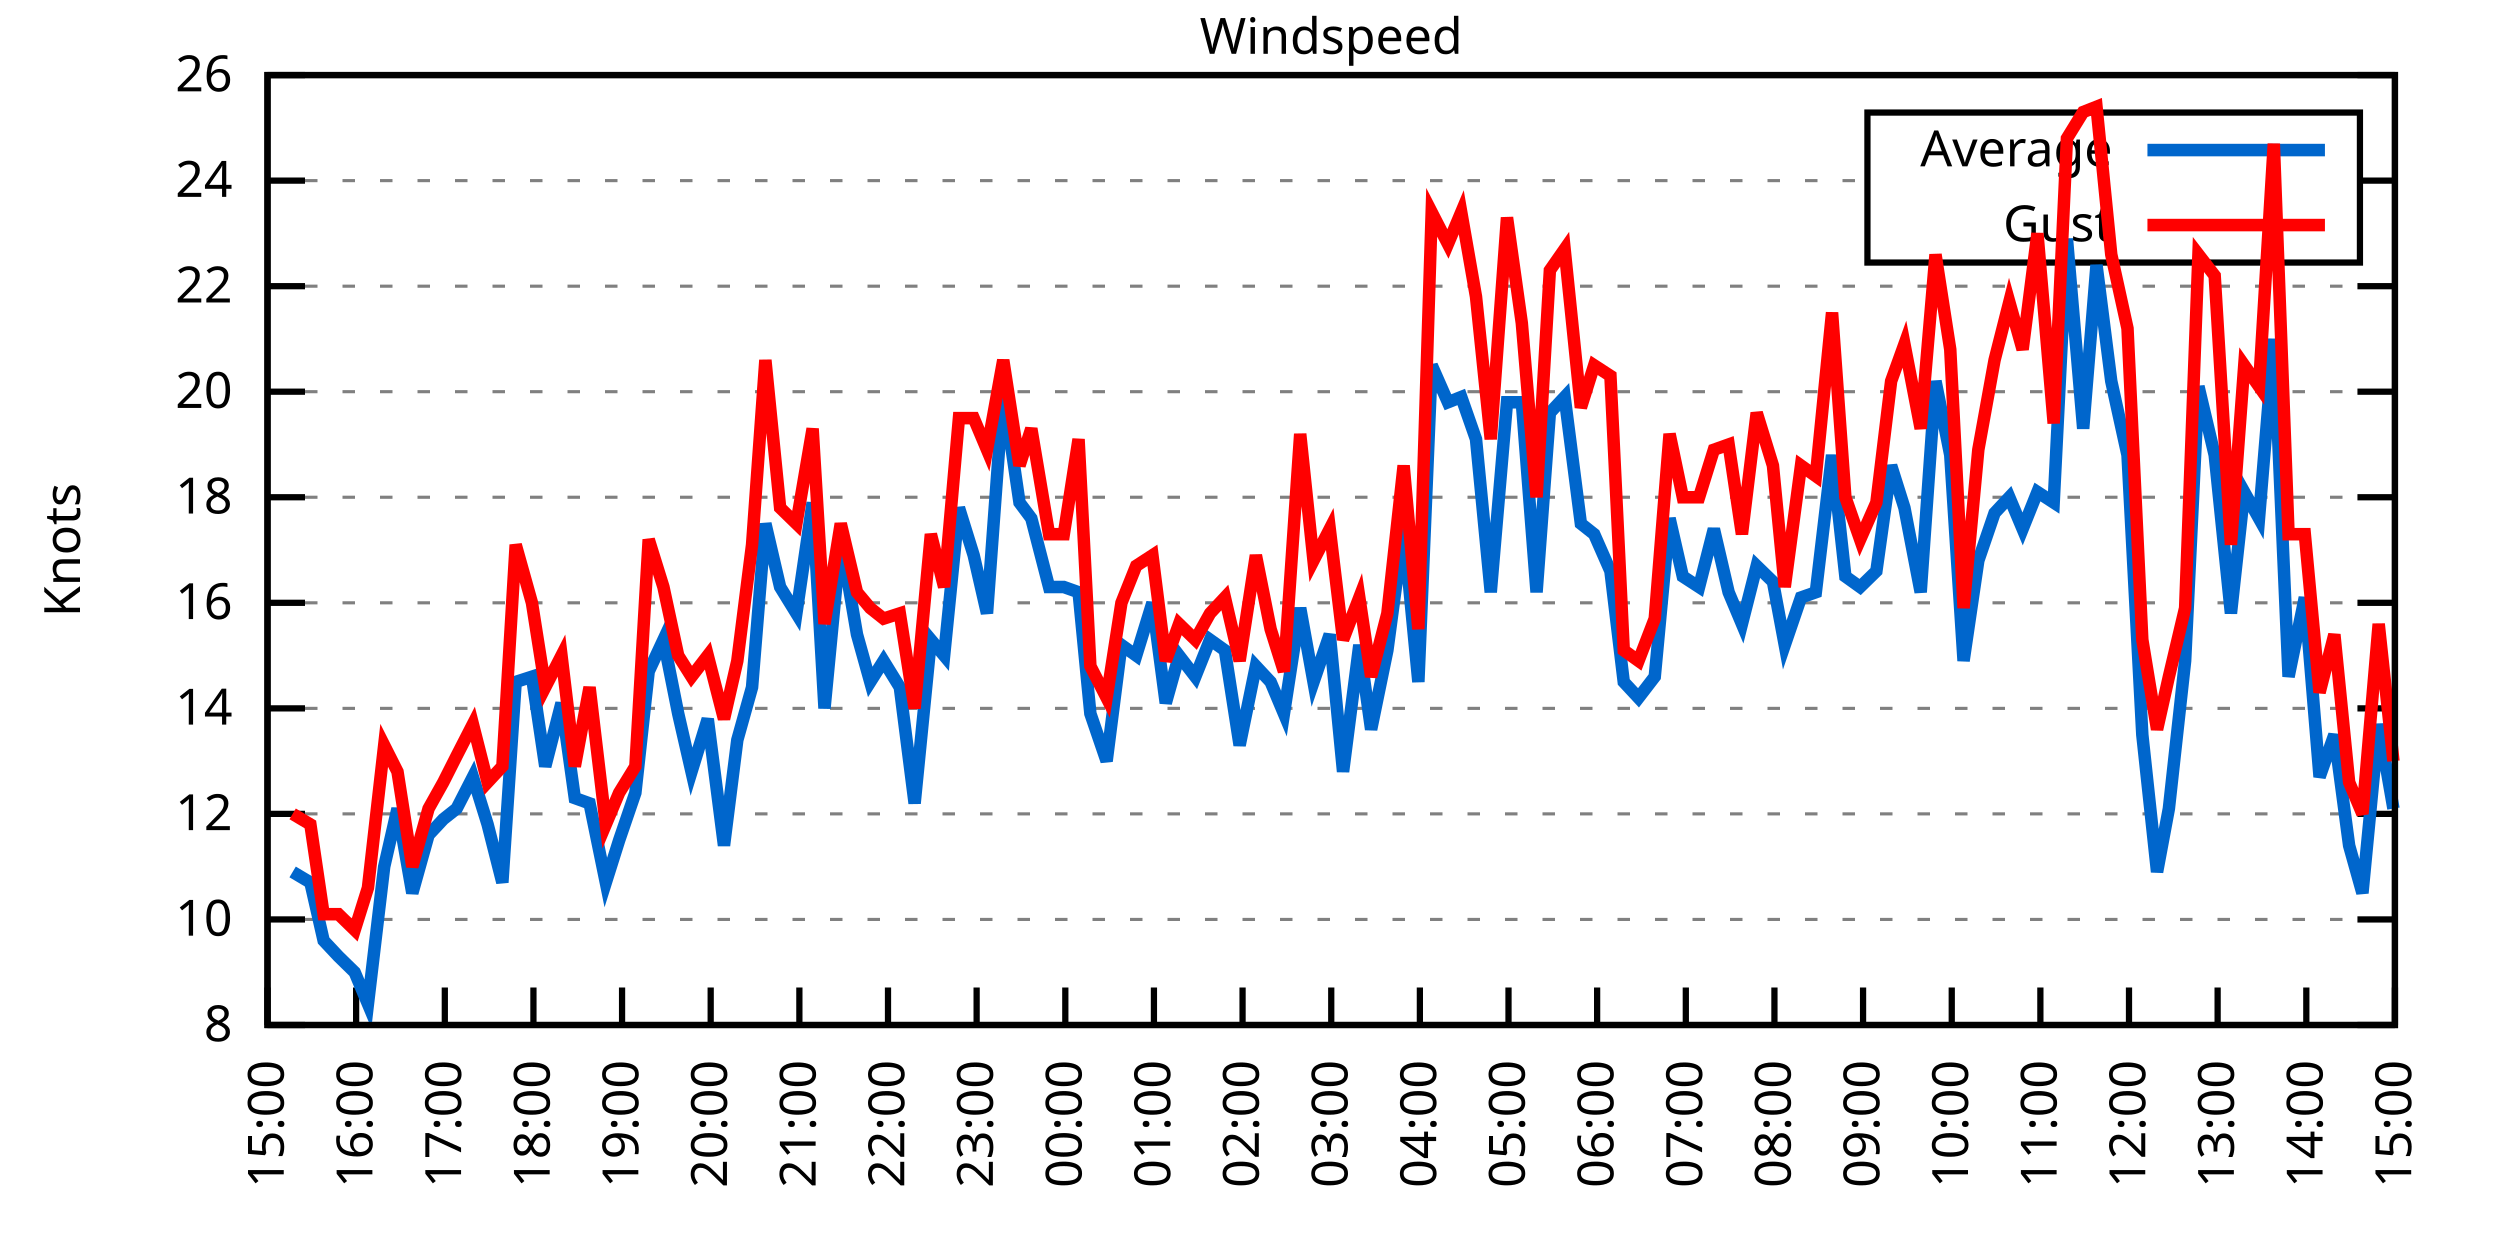
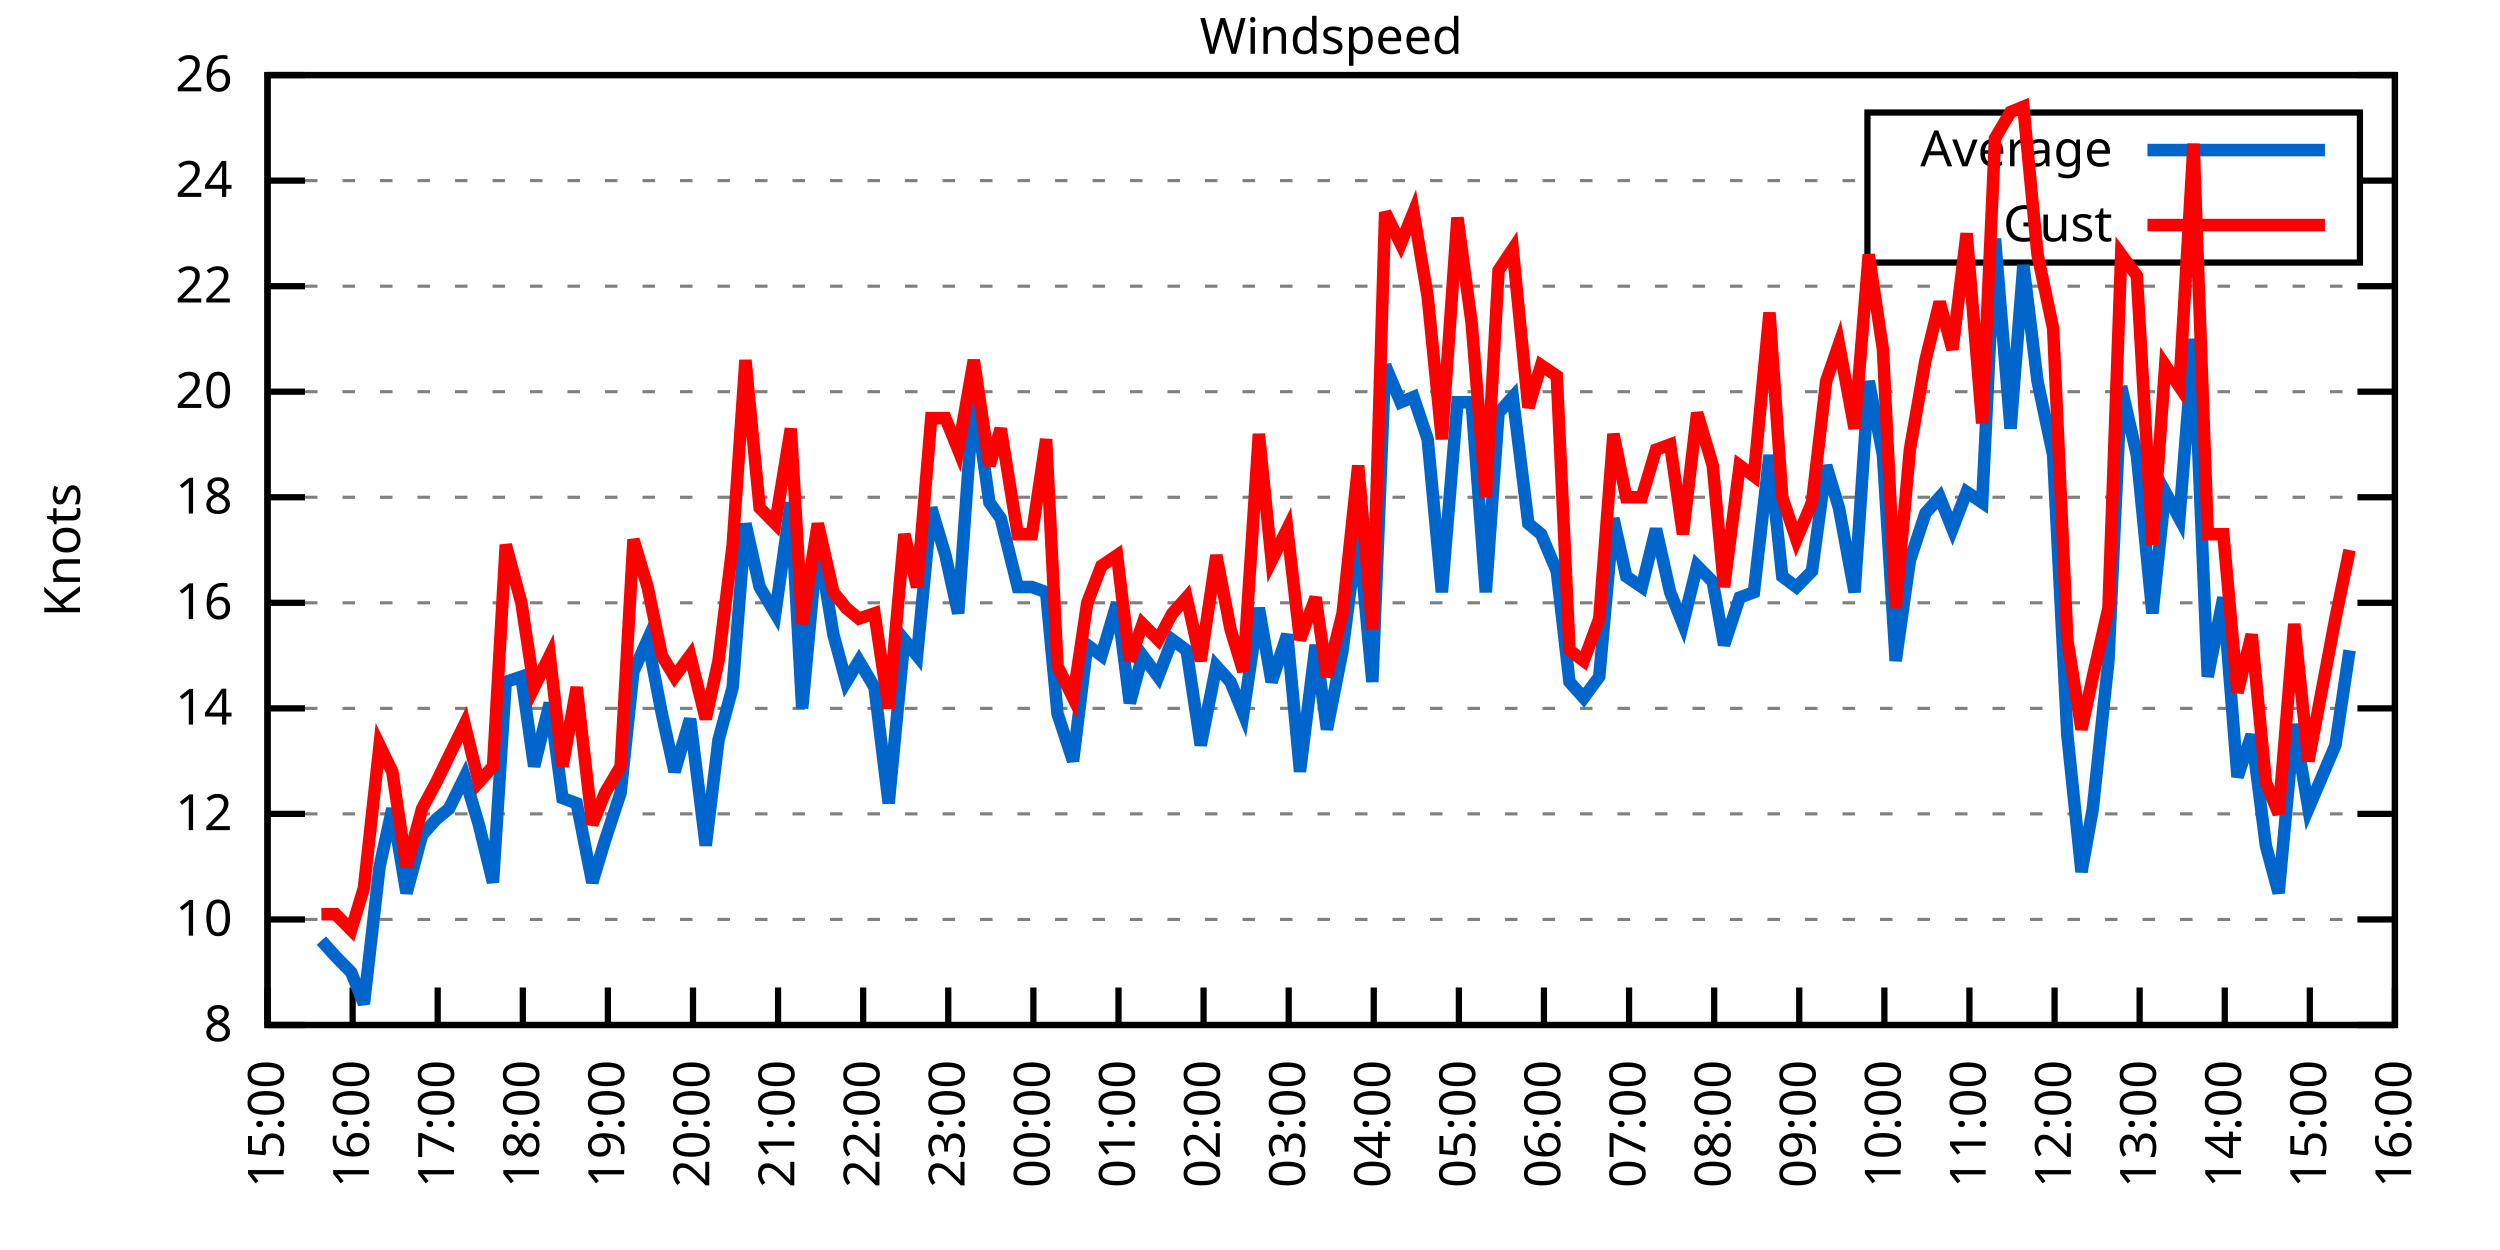
<svg xmlns="http://www.w3.org/2000/svg" xmlns:xlink="http://www.w3.org/1999/xlink" width="400" height="200" viewBox="0 0 400 200">
  <g id="gnuplot_canvas">
    <rect x="0" y="0" width="400" height="200" fill="none" />
    <defs>
      <circle id="gpDot" r="0.5" stroke-width="0.5" stroke="currentColor" />
      <path id="gpPt0" stroke-width="0.333" stroke="currentColor" d="M-1,0 h2 M0,-1 v2" />
      <path id="gpPt1" stroke-width="0.333" stroke="currentColor" d="M-1,-1 L1,1 M1,-1 L-1,1" />
      <path id="gpPt2" stroke-width="0.333" stroke="currentColor" d="M-1,0 L1,0 M0,-1 L0,1 M-1,-1 L1,1 M-1,1 L1,-1" />
      <rect id="gpPt3" stroke-width="0.333" stroke="currentColor" x="-1" y="-1" width="2" height="2" />
      <rect id="gpPt4" stroke-width="0.333" stroke="currentColor" fill="currentColor" x="-1" y="-1" width="2" height="2" />
      <circle id="gpPt5" stroke-width="0.333" stroke="currentColor" cx="0" cy="0" r="1" />
      <use xlink:href="#gpPt5" id="gpPt6" fill="currentColor" stroke="none" />
      <path id="gpPt7" stroke-width="0.333" stroke="currentColor" d="M0,-1.33 L-1.33,0.67 L1.33,0.67 z" />
      <use xlink:href="#gpPt7" id="gpPt8" fill="currentColor" stroke="none" />
      <use xlink:href="#gpPt7" id="gpPt9" stroke="currentColor" transform="rotate(180)" />
      <use xlink:href="#gpPt9" id="gpPt10" fill="currentColor" stroke="none" />
      <use xlink:href="#gpPt3" id="gpPt11" stroke="currentColor" transform="rotate(45)" />
      <use xlink:href="#gpPt11" id="gpPt12" fill="currentColor" stroke="none" />
      <path id="gpPt13" stroke-width="0.333" stroke="currentColor" d="M0,1.330 L1.265,0.411 L0.782,-1.067 L-0.782,-1.076 L-1.265,0.411 z" />
      <use xlink:href="#gpPt13" id="gpPt14" fill="currentColor" stroke="none" />
      <filter id="textbox" filterUnits="objectBoundingBox" x="0" y="0" height="1" width="1">
        <feFlood flood-color="white" flood-opacity="1" result="bgnd" />
        <feComposite in="SourceGraphic" in2="bgnd" operator="atop" />
      </filter>
      <filter id="greybox" filterUnits="objectBoundingBox" x="0" y="0" height="1" width="1">
        <feFlood flood-color="lightgrey" flood-opacity="1" result="grey" />
        <feComposite in="SourceGraphic" in2="grey" operator="atop" />
      </filter>
    </defs>
    <g fill="none" color="white" stroke="currentColor" stroke-width="1.00" stroke-linecap="butt" stroke-linejoin="miter">
</g>
    <g fill="none" color="black" stroke="currentColor" stroke-width="1.00" stroke-linecap="butt" stroke-linejoin="miter">
      <g stroke="none" shape-rendering="crispEdges">
        <polygon fill="rgb(255, 255, 255)" points="42.80,164.00 383.18,164.00 383.18,12.02 42.80,12.02 " />
      </g>
    </g>
    <g fill="none" color="black" stroke="currentColor" stroke-width="1.00" stroke-linecap="butt" stroke-linejoin="miter">
</g>
    <g fill="none" color="black" stroke="black" stroke-width="0.50" stroke-linecap="butt" stroke-linejoin="miter">
</g>
    <g fill="none" color="gray" stroke="currentColor" stroke-width="0.50" stroke-linecap="butt" stroke-linejoin="miter">
      <path stroke="gray" stroke-dasharray="2,4" class="gridline" d="M42.80,164.00 L383.19,164.00  " />
    </g>
    <g fill="none" color="gray" stroke="gray" stroke-width="1.00" stroke-linecap="butt" stroke-linejoin="miter">
</g>
    <g fill="none" color="black" stroke="currentColor" stroke-width="1.00" stroke-linecap="butt" stroke-linejoin="miter">
      <path stroke="black" d="M42.80,164.00 L48.80,164.00 M383.19,164.00 L377.19,164.00  " />
      <g transform="translate(37.20,166.60)" stroke="none" fill="black" font-family="Sans" font-size="8.00" text-anchor="end">
        <text>
          <tspan font-family="Sans"> 8</tspan>
        </text>
      </g>
    </g>
    <g fill="none" color="black" stroke="currentColor" stroke-width="1.00" stroke-linecap="butt" stroke-linejoin="miter">
</g>
    <g fill="none" color="black" stroke="black" stroke-width="0.50" stroke-linecap="butt" stroke-linejoin="miter">
</g>
    <g fill="none" color="gray" stroke="currentColor" stroke-width="0.50" stroke-linecap="butt" stroke-linejoin="miter">
      <path stroke="gray" stroke-dasharray="2,4" class="gridline" d="M42.80,147.11 L383.19,147.11  " />
    </g>
    <g fill="none" color="gray" stroke="gray" stroke-width="1.00" stroke-linecap="butt" stroke-linejoin="miter">
</g>
    <g fill="none" color="black" stroke="currentColor" stroke-width="1.00" stroke-linecap="butt" stroke-linejoin="miter">
      <path stroke="black" d="M42.80,147.11 L48.80,147.11 M383.19,147.11 L377.19,147.11  " />
      <g transform="translate(37.20,149.71)" stroke="none" fill="black" font-family="Sans" font-size="8.00" text-anchor="end">
        <text>
          <tspan font-family="Sans"> 10</tspan>
        </text>
      </g>
    </g>
    <g fill="none" color="black" stroke="currentColor" stroke-width="1.00" stroke-linecap="butt" stroke-linejoin="miter">
</g>
    <g fill="none" color="black" stroke="black" stroke-width="0.50" stroke-linecap="butt" stroke-linejoin="miter">
</g>
    <g fill="none" color="gray" stroke="currentColor" stroke-width="0.50" stroke-linecap="butt" stroke-linejoin="miter">
      <path stroke="gray" stroke-dasharray="2,4" class="gridline" d="M42.80,130.22 L383.19,130.22  " />
    </g>
    <g fill="none" color="gray" stroke="gray" stroke-width="1.00" stroke-linecap="butt" stroke-linejoin="miter">
</g>
    <g fill="none" color="black" stroke="currentColor" stroke-width="1.00" stroke-linecap="butt" stroke-linejoin="miter">
      <path stroke="black" d="M42.80,130.22 L48.80,130.22 M383.19,130.22 L377.19,130.22  " />
      <g transform="translate(37.20,132.82)" stroke="none" fill="black" font-family="Sans" font-size="8.00" text-anchor="end">
        <text>
          <tspan font-family="Sans"> 12</tspan>
        </text>
      </g>
    </g>
    <g fill="none" color="black" stroke="currentColor" stroke-width="1.00" stroke-linecap="butt" stroke-linejoin="miter">
</g>
    <g fill="none" color="black" stroke="black" stroke-width="0.50" stroke-linecap="butt" stroke-linejoin="miter">
</g>
    <g fill="none" color="gray" stroke="currentColor" stroke-width="0.50" stroke-linecap="butt" stroke-linejoin="miter">
      <path stroke="gray" stroke-dasharray="2,4" class="gridline" d="M42.80,113.34 L383.19,113.34  " />
    </g>
    <g fill="none" color="gray" stroke="gray" stroke-width="1.00" stroke-linecap="butt" stroke-linejoin="miter">
</g>
    <g fill="none" color="black" stroke="currentColor" stroke-width="1.00" stroke-linecap="butt" stroke-linejoin="miter">
      <path stroke="black" d="M42.80,113.34 L48.80,113.34 M383.19,113.34 L377.19,113.34  " />
      <g transform="translate(37.20,115.94)" stroke="none" fill="black" font-family="Sans" font-size="8.00" text-anchor="end">
        <text>
          <tspan font-family="Sans"> 14</tspan>
        </text>
      </g>
    </g>
    <g fill="none" color="black" stroke="currentColor" stroke-width="1.00" stroke-linecap="butt" stroke-linejoin="miter">
</g>
    <g fill="none" color="black" stroke="black" stroke-width="0.50" stroke-linecap="butt" stroke-linejoin="miter">
</g>
    <g fill="none" color="gray" stroke="currentColor" stroke-width="0.50" stroke-linecap="butt" stroke-linejoin="miter">
      <path stroke="gray" stroke-dasharray="2,4" class="gridline" d="M42.80,96.45 L383.19,96.45  " />
    </g>
    <g fill="none" color="gray" stroke="gray" stroke-width="1.00" stroke-linecap="butt" stroke-linejoin="miter">
</g>
    <g fill="none" color="black" stroke="currentColor" stroke-width="1.00" stroke-linecap="butt" stroke-linejoin="miter">
      <path stroke="black" d="M42.80,96.45 L48.80,96.45 M383.19,96.45 L377.19,96.45  " />
      <g transform="translate(37.20,99.05)" stroke="none" fill="black" font-family="Sans" font-size="8.00" text-anchor="end">
        <text>
          <tspan font-family="Sans"> 16</tspan>
        </text>
      </g>
    </g>
    <g fill="none" color="black" stroke="currentColor" stroke-width="1.00" stroke-linecap="butt" stroke-linejoin="miter">
</g>
    <g fill="none" color="black" stroke="black" stroke-width="0.50" stroke-linecap="butt" stroke-linejoin="miter">
</g>
    <g fill="none" color="gray" stroke="currentColor" stroke-width="0.50" stroke-linecap="butt" stroke-linejoin="miter">
      <path stroke="gray" stroke-dasharray="2,4" class="gridline" d="M42.80,79.56 L383.19,79.56  " />
    </g>
    <g fill="none" color="gray" stroke="gray" stroke-width="1.00" stroke-linecap="butt" stroke-linejoin="miter">
</g>
    <g fill="none" color="black" stroke="currentColor" stroke-width="1.00" stroke-linecap="butt" stroke-linejoin="miter">
      <path stroke="black" d="M42.80,79.56 L48.80,79.56 M383.19,79.56 L377.19,79.56  " />
      <g transform="translate(37.20,82.16)" stroke="none" fill="black" font-family="Sans" font-size="8.00" text-anchor="end">
        <text>
          <tspan font-family="Sans"> 18</tspan>
        </text>
      </g>
    </g>
    <g fill="none" color="black" stroke="currentColor" stroke-width="1.00" stroke-linecap="butt" stroke-linejoin="miter">
</g>
    <g fill="none" color="black" stroke="black" stroke-width="0.50" stroke-linecap="butt" stroke-linejoin="miter">
</g>
    <g fill="none" color="gray" stroke="currentColor" stroke-width="0.50" stroke-linecap="butt" stroke-linejoin="miter">
      <path stroke="gray" stroke-dasharray="2,4" class="gridline" d="M42.80,62.67 L383.19,62.67  " />
    </g>
    <g fill="none" color="gray" stroke="gray" stroke-width="1.00" stroke-linecap="butt" stroke-linejoin="miter">
</g>
    <g fill="none" color="black" stroke="currentColor" stroke-width="1.00" stroke-linecap="butt" stroke-linejoin="miter">
      <path stroke="black" d="M42.80,62.67 L48.80,62.67 M383.19,62.67 L377.19,62.67  " />
      <g transform="translate(37.20,65.27)" stroke="none" fill="black" font-family="Sans" font-size="8.00" text-anchor="end">
        <text>
          <tspan font-family="Sans"> 20</tspan>
        </text>
      </g>
    </g>
    <g fill="none" color="black" stroke="currentColor" stroke-width="1.00" stroke-linecap="butt" stroke-linejoin="miter">
</g>
    <g fill="none" color="black" stroke="black" stroke-width="0.50" stroke-linecap="butt" stroke-linejoin="miter">
</g>
    <g fill="none" color="gray" stroke="currentColor" stroke-width="0.50" stroke-linecap="butt" stroke-linejoin="miter">
      <path stroke="gray" stroke-dasharray="2,4" class="gridline" d="M42.80,45.79 L383.19,45.79  " />
    </g>
    <g fill="none" color="gray" stroke="gray" stroke-width="1.00" stroke-linecap="butt" stroke-linejoin="miter">
</g>
    <g fill="none" color="black" stroke="currentColor" stroke-width="1.00" stroke-linecap="butt" stroke-linejoin="miter">
      <path stroke="black" d="M42.80,45.79 L48.80,45.79 M383.19,45.79 L377.19,45.79  " />
      <g transform="translate(37.20,48.39)" stroke="none" fill="black" font-family="Sans" font-size="8.00" text-anchor="end">
        <text>
          <tspan font-family="Sans"> 22</tspan>
        </text>
      </g>
    </g>
    <g fill="none" color="black" stroke="currentColor" stroke-width="1.00" stroke-linecap="butt" stroke-linejoin="miter">
</g>
    <g fill="none" color="black" stroke="black" stroke-width="0.50" stroke-linecap="butt" stroke-linejoin="miter">
</g>
    <g fill="none" color="gray" stroke="currentColor" stroke-width="0.50" stroke-linecap="butt" stroke-linejoin="miter">
      <path stroke="gray" stroke-dasharray="2,4" class="gridline" d="M42.80,28.90 L298.79,28.90 M377.59,28.90 L383.19,28.90  " />
    </g>
    <g fill="none" color="gray" stroke="gray" stroke-width="1.00" stroke-linecap="butt" stroke-linejoin="miter">
</g>
    <g fill="none" color="black" stroke="currentColor" stroke-width="1.00" stroke-linecap="butt" stroke-linejoin="miter">
      <path stroke="black" d="M42.80,28.90 L48.80,28.90 M383.19,28.90 L377.19,28.90  " />
      <g transform="translate(37.20,31.50)" stroke="none" fill="black" font-family="Sans" font-size="8.00" text-anchor="end">
        <text>
          <tspan font-family="Sans"> 24</tspan>
        </text>
      </g>
    </g>
    <g fill="none" color="black" stroke="currentColor" stroke-width="1.00" stroke-linecap="butt" stroke-linejoin="miter">
</g>
    <g fill="none" color="black" stroke="black" stroke-width="0.50" stroke-linecap="butt" stroke-linejoin="miter">
</g>
    <g fill="none" color="gray" stroke="currentColor" stroke-width="0.50" stroke-linecap="butt" stroke-linejoin="miter">
      <path stroke="gray" stroke-dasharray="2,4" class="gridline" d="M42.80,12.01 L383.19,12.01  " />
    </g>
    <g fill="none" color="gray" stroke="gray" stroke-width="1.00" stroke-linecap="butt" stroke-linejoin="miter">
</g>
    <g fill="none" color="black" stroke="currentColor" stroke-width="1.00" stroke-linecap="butt" stroke-linejoin="miter">
      <path stroke="black" d="M42.80,12.01 L48.80,12.01 M383.19,12.01 L377.19,12.01  " />
      <g transform="translate(37.20,14.61)" stroke="none" fill="black" font-family="Sans" font-size="8.00" text-anchor="end">
        <text>
          <tspan font-family="Sans"> 26</tspan>
        </text>
      </g>
    </g>
    <g fill="none" color="black" stroke="currentColor" stroke-width="1.00" stroke-linecap="butt" stroke-linejoin="miter">
      <path stroke="black" d="M42.80,164.00 L42.80,158.00  " />
      <g transform="translate(45.40,169.60) rotate(270.00)" stroke="none" fill="black" font-family="Sans" font-size="8.00" text-anchor="end">
        <text>
          <tspan font-family="Sans">15:00</tspan>
        </text>
      </g>
    </g>
    <g fill="none" color="black" stroke="currentColor" stroke-width="1.00" stroke-linecap="butt" stroke-linejoin="miter">
-       <path stroke="black" d="M56.98,164.00 L56.98,158.00  " />
-       <g transform="translate(59.58,169.60) rotate(270.00)" stroke="none" fill="black" font-family="Sans" font-size="8.00" text-anchor="end">
+       <path stroke="black" d="M56.42,164.00 L56.42,158.00  " />
+       <g transform="translate(59.02,169.60) rotate(270.00)" stroke="none" fill="black" font-family="Sans" font-size="8.00" text-anchor="end">
        <text>
          <tspan font-family="Sans">16:00</tspan>
        </text>
      </g>
    </g>
    <g fill="none" color="black" stroke="currentColor" stroke-width="1.00" stroke-linecap="butt" stroke-linejoin="miter">
-       <path stroke="black" d="M71.17,164.00 L71.17,158.00  " />
-       <g transform="translate(73.77,169.60) rotate(270.00)" stroke="none" fill="black" font-family="Sans" font-size="8.00" text-anchor="end">
+       <path stroke="black" d="M70.03,164.00 L70.03,158.00  " />
+       <g transform="translate(72.63,169.60) rotate(270.00)" stroke="none" fill="black" font-family="Sans" font-size="8.00" text-anchor="end">
        <text>
          <tspan font-family="Sans">17:00</tspan>
        </text>
      </g>
    </g>
    <g fill="none" color="black" stroke="currentColor" stroke-width="1.00" stroke-linecap="butt" stroke-linejoin="miter">
-       <path stroke="black" d="M85.35,164.00 L85.35,158.00  " />
-       <g transform="translate(87.95,169.60) rotate(270.00)" stroke="none" fill="black" font-family="Sans" font-size="8.00" text-anchor="end">
+       <path stroke="black" d="M83.65,164.00 L83.65,158.00  " />
+       <g transform="translate(86.25,169.60) rotate(270.00)" stroke="none" fill="black" font-family="Sans" font-size="8.00" text-anchor="end">
        <text>
          <tspan font-family="Sans">18:00</tspan>
        </text>
      </g>
    </g>
    <g fill="none" color="black" stroke="currentColor" stroke-width="1.00" stroke-linecap="butt" stroke-linejoin="miter">
-       <path stroke="black" d="M99.53,164.00 L99.53,158.00  " />
-       <g transform="translate(102.13,169.60) rotate(270.00)" stroke="none" fill="black" font-family="Sans" font-size="8.00" text-anchor="end">
+       <path stroke="black" d="M97.26,164.00 L97.26,158.00  " />
+       <g transform="translate(99.86,169.60) rotate(270.00)" stroke="none" fill="black" font-family="Sans" font-size="8.00" text-anchor="end">
        <text>
          <tspan font-family="Sans">19:00</tspan>
        </text>
      </g>
    </g>
    <g fill="none" color="black" stroke="currentColor" stroke-width="1.00" stroke-linecap="butt" stroke-linejoin="miter">
-       <path stroke="black" d="M113.71,164.00 L113.71,158.00  " />
-       <g transform="translate(116.31,169.60) rotate(270.00)" stroke="none" fill="black" font-family="Sans" font-size="8.00" text-anchor="end">
+       <path stroke="black" d="M110.88,164.00 L110.88,158.00  " />
+       <g transform="translate(113.48,169.60) rotate(270.00)" stroke="none" fill="black" font-family="Sans" font-size="8.00" text-anchor="end">
        <text>
          <tspan font-family="Sans">20:00</tspan>
        </text>
      </g>
    </g>
    <g fill="none" color="black" stroke="currentColor" stroke-width="1.00" stroke-linecap="butt" stroke-linejoin="miter">
-       <path stroke="black" d="M127.90,164.00 L127.90,158.00  " />
-       <g transform="translate(130.50,169.60) rotate(270.00)" stroke="none" fill="black" font-family="Sans" font-size="8.00" text-anchor="end">
+       <path stroke="black" d="M124.49,164.00 L124.49,158.00  " />
+       <g transform="translate(127.09,169.60) rotate(270.00)" stroke="none" fill="black" font-family="Sans" font-size="8.00" text-anchor="end">
        <text>
          <tspan font-family="Sans">21:00</tspan>
        </text>
      </g>
    </g>
    <g fill="none" color="black" stroke="currentColor" stroke-width="1.00" stroke-linecap="butt" stroke-linejoin="miter">
-       <path stroke="black" d="M142.08,164.00 L142.08,158.00  " />
-       <g transform="translate(144.68,169.60) rotate(270.00)" stroke="none" fill="black" font-family="Sans" font-size="8.00" text-anchor="end">
+       <path stroke="black" d="M138.11,164.00 L138.11,158.00  " />
+       <g transform="translate(140.71,169.60) rotate(270.00)" stroke="none" fill="black" font-family="Sans" font-size="8.00" text-anchor="end">
        <text>
          <tspan font-family="Sans">22:00</tspan>
        </text>
      </g>
    </g>
    <g fill="none" color="black" stroke="currentColor" stroke-width="1.00" stroke-linecap="butt" stroke-linejoin="miter">
-       <path stroke="black" d="M156.26,164.00 L156.26,158.00  " />
-       <g transform="translate(158.86,169.60) rotate(270.00)" stroke="none" fill="black" font-family="Sans" font-size="8.00" text-anchor="end">
+       <path stroke="black" d="M151.72,164.00 L151.72,158.00  " />
+       <g transform="translate(154.32,169.60) rotate(270.00)" stroke="none" fill="black" font-family="Sans" font-size="8.00" text-anchor="end">
        <text>
          <tspan font-family="Sans">23:00</tspan>
        </text>
      </g>
    </g>
    <g fill="none" color="black" stroke="currentColor" stroke-width="1.00" stroke-linecap="butt" stroke-linejoin="miter">
-       <path stroke="black" d="M170.45,164.00 L170.45,158.00  " />
-       <g transform="translate(173.05,169.60) rotate(270.00)" stroke="none" fill="black" font-family="Sans" font-size="8.00" text-anchor="end">
+       <path stroke="black" d="M165.34,164.00 L165.34,158.00  " />
+       <g transform="translate(167.94,169.60) rotate(270.00)" stroke="none" fill="black" font-family="Sans" font-size="8.00" text-anchor="end">
        <text>
          <tspan font-family="Sans">00:00</tspan>
        </text>
      </g>
    </g>
    <g fill="none" color="black" stroke="currentColor" stroke-width="1.00" stroke-linecap="butt" stroke-linejoin="miter">
-       <path stroke="black" d="M184.63,164.00 L184.63,158.00  " />
-       <g transform="translate(187.23,169.60) rotate(270.00)" stroke="none" fill="black" font-family="Sans" font-size="8.00" text-anchor="end">
+       <path stroke="black" d="M178.96,164.00 L178.96,158.00  " />
+       <g transform="translate(181.56,169.60) rotate(270.00)" stroke="none" fill="black" font-family="Sans" font-size="8.00" text-anchor="end">
        <text>
          <tspan font-family="Sans">01:00</tspan>
        </text>
      </g>
    </g>
    <g fill="none" color="black" stroke="currentColor" stroke-width="1.00" stroke-linecap="butt" stroke-linejoin="miter">
-       <path stroke="black" d="M198.81,164.00 L198.81,158.00  " />
-       <g transform="translate(201.41,169.60) rotate(270.00)" stroke="none" fill="black" font-family="Sans" font-size="8.00" text-anchor="end">
+       <path stroke="black" d="M192.57,164.00 L192.57,158.00  " />
+       <g transform="translate(195.17,169.60) rotate(270.00)" stroke="none" fill="black" font-family="Sans" font-size="8.00" text-anchor="end">
        <text>
          <tspan font-family="Sans">02:00</tspan>
        </text>
      </g>
    </g>
    <g fill="none" color="black" stroke="currentColor" stroke-width="1.00" stroke-linecap="butt" stroke-linejoin="miter">
-       <path stroke="black" d="M213.00,164.00 L213.00,158.00  " />
-       <g transform="translate(215.60,169.60) rotate(270.00)" stroke="none" fill="black" font-family="Sans" font-size="8.00" text-anchor="end">
+       <path stroke="black" d="M206.19,164.00 L206.19,158.00  " />
+       <g transform="translate(208.79,169.60) rotate(270.00)" stroke="none" fill="black" font-family="Sans" font-size="8.00" text-anchor="end">
        <text>
          <tspan font-family="Sans">03:00</tspan>
        </text>
      </g>
    </g>
    <g fill="none" color="black" stroke="currentColor" stroke-width="1.00" stroke-linecap="butt" stroke-linejoin="miter">
-       <path stroke="black" d="M227.18,164.00 L227.18,158.00  " />
-       <g transform="translate(229.78,169.60) rotate(270.00)" stroke="none" fill="black" font-family="Sans" font-size="8.00" text-anchor="end">
+       <path stroke="black" d="M219.80,164.00 L219.80,158.00  " />
+       <g transform="translate(222.40,169.60) rotate(270.00)" stroke="none" fill="black" font-family="Sans" font-size="8.00" text-anchor="end">
        <text>
          <tspan font-family="Sans">04:00</tspan>
        </text>
      </g>
    </g>
    <g fill="none" color="black" stroke="currentColor" stroke-width="1.00" stroke-linecap="butt" stroke-linejoin="miter">
-       <path stroke="black" d="M241.36,164.00 L241.36,158.00  " />
-       <g transform="translate(243.96,169.60) rotate(270.00)" stroke="none" fill="black" font-family="Sans" font-size="8.00" text-anchor="end">
+       <path stroke="black" d="M233.42,164.00 L233.42,158.00  " />
+       <g transform="translate(236.02,169.60) rotate(270.00)" stroke="none" fill="black" font-family="Sans" font-size="8.00" text-anchor="end">
        <text>
          <tspan font-family="Sans">05:00</tspan>
        </text>
      </g>
    </g>
    <g fill="none" color="black" stroke="currentColor" stroke-width="1.00" stroke-linecap="butt" stroke-linejoin="miter">
-       <path stroke="black" d="M255.54,164.00 L255.54,158.00  " />
-       <g transform="translate(258.14,169.60) rotate(270.00)" stroke="none" fill="black" font-family="Sans" font-size="8.00" text-anchor="end">
+       <path stroke="black" d="M247.03,164.00 L247.03,158.00  " />
+       <g transform="translate(249.63,169.60) rotate(270.00)" stroke="none" fill="black" font-family="Sans" font-size="8.00" text-anchor="end">
        <text>
          <tspan font-family="Sans">06:00</tspan>
        </text>
      </g>
    </g>
    <g fill="none" color="black" stroke="currentColor" stroke-width="1.00" stroke-linecap="butt" stroke-linejoin="miter">
-       <path stroke="black" d="M269.73,164.00 L269.73,158.00  " />
-       <g transform="translate(272.33,169.60) rotate(270.00)" stroke="none" fill="black" font-family="Sans" font-size="8.00" text-anchor="end">
+       <path stroke="black" d="M260.65,164.00 L260.65,158.00  " />
+       <g transform="translate(263.25,169.60) rotate(270.00)" stroke="none" fill="black" font-family="Sans" font-size="8.00" text-anchor="end">
        <text>
          <tspan font-family="Sans">07:00</tspan>
        </text>
      </g>
    </g>
    <g fill="none" color="black" stroke="currentColor" stroke-width="1.00" stroke-linecap="butt" stroke-linejoin="miter">
-       <path stroke="black" d="M283.91,164.00 L283.91,158.00  " />
-       <g transform="translate(286.51,169.60) rotate(270.00)" stroke="none" fill="black" font-family="Sans" font-size="8.00" text-anchor="end">
+       <path stroke="black" d="M274.27,164.00 L274.27,158.00  " />
+       <g transform="translate(276.87,169.60) rotate(270.00)" stroke="none" fill="black" font-family="Sans" font-size="8.00" text-anchor="end">
        <text>
          <tspan font-family="Sans">08:00</tspan>
        </text>
      </g>
    </g>
    <g fill="none" color="black" stroke="currentColor" stroke-width="1.00" stroke-linecap="butt" stroke-linejoin="miter">
-       <path stroke="black" d="M298.09,164.00 L298.09,158.00  " />
-       <g transform="translate(300.69,169.60) rotate(270.00)" stroke="none" fill="black" font-family="Sans" font-size="8.00" text-anchor="end">
+       <path stroke="black" d="M287.88,164.00 L287.88,158.00  " />
+       <g transform="translate(290.48,169.60) rotate(270.00)" stroke="none" fill="black" font-family="Sans" font-size="8.00" text-anchor="end">
        <text>
          <tspan font-family="Sans">09:00</tspan>
        </text>
      </g>
    </g>
    <g fill="none" color="black" stroke="currentColor" stroke-width="1.00" stroke-linecap="butt" stroke-linejoin="miter">
-       <path stroke="black" d="M312.28,164.00 L312.28,158.00  " />
-       <g transform="translate(314.88,169.60) rotate(270.00)" stroke="none" fill="black" font-family="Sans" font-size="8.00" text-anchor="end">
+       <path stroke="black" d="M301.50,164.00 L301.50,158.00  " />
+       <g transform="translate(304.10,169.60) rotate(270.00)" stroke="none" fill="black" font-family="Sans" font-size="8.00" text-anchor="end">
        <text>
          <tspan font-family="Sans">10:00</tspan>
        </text>
      </g>
    </g>
    <g fill="none" color="black" stroke="currentColor" stroke-width="1.00" stroke-linecap="butt" stroke-linejoin="miter">
-       <path stroke="black" d="M326.46,164.00 L326.46,158.00  " />
-       <g transform="translate(329.06,169.60) rotate(270.00)" stroke="none" fill="black" font-family="Sans" font-size="8.00" text-anchor="end">
+       <path stroke="black" d="M315.11,164.00 L315.11,158.00  " />
+       <g transform="translate(317.71,169.60) rotate(270.00)" stroke="none" fill="black" font-family="Sans" font-size="8.00" text-anchor="end">
        <text>
          <tspan font-family="Sans">11:00</tspan>
        </text>
      </g>
    </g>
    <g fill="none" color="black" stroke="currentColor" stroke-width="1.00" stroke-linecap="butt" stroke-linejoin="miter">
-       <path stroke="black" d="M340.64,164.00 L340.64,158.00  " />
-       <g transform="translate(343.24,169.60) rotate(270.00)" stroke="none" fill="black" font-family="Sans" font-size="8.00" text-anchor="end">
+       <path stroke="black" d="M328.73,164.00 L328.73,158.00  " />
+       <g transform="translate(331.33,169.60) rotate(270.00)" stroke="none" fill="black" font-family="Sans" font-size="8.00" text-anchor="end">
        <text>
          <tspan font-family="Sans">12:00</tspan>
        </text>
      </g>
    </g>
    <g fill="none" color="black" stroke="currentColor" stroke-width="1.00" stroke-linecap="butt" stroke-linejoin="miter">
-       <path stroke="black" d="M354.82,164.00 L354.82,158.00  " />
-       <g transform="translate(357.42,169.60) rotate(270.00)" stroke="none" fill="black" font-family="Sans" font-size="8.00" text-anchor="end">
+       <path stroke="black" d="M342.34,164.00 L342.34,158.00  " />
+       <g transform="translate(344.94,169.60) rotate(270.00)" stroke="none" fill="black" font-family="Sans" font-size="8.00" text-anchor="end">
        <text>
          <tspan font-family="Sans">13:00</tspan>
        </text>
      </g>
    </g>
    <g fill="none" color="black" stroke="currentColor" stroke-width="1.00" stroke-linecap="butt" stroke-linejoin="miter">
-       <path stroke="black" d="M369.01,164.00 L369.01,158.00  " />
-       <g transform="translate(371.61,169.60) rotate(270.00)" stroke="none" fill="black" font-family="Sans" font-size="8.00" text-anchor="end">
+       <path stroke="black" d="M355.96,164.00 L355.96,158.00  " />
+       <g transform="translate(358.56,169.60) rotate(270.00)" stroke="none" fill="black" font-family="Sans" font-size="8.00" text-anchor="end">
        <text>
          <tspan font-family="Sans">14:00</tspan>
+         </text>
+       </g>
+     </g>
+     <g fill="none" color="black" stroke="currentColor" stroke-width="1.00" stroke-linecap="butt" stroke-linejoin="miter">
+       <path stroke="black" d="M369.57,164.00 L369.57,158.00  " />
+       <g transform="translate(372.17,169.60) rotate(270.00)" stroke="none" fill="black" font-family="Sans" font-size="8.00" text-anchor="end">
+         <text>
+           <tspan font-family="Sans">15:00</tspan>
        </text>
      </g>
    </g>
    <g fill="none" color="black" stroke="currentColor" stroke-width="1.00" stroke-linecap="butt" stroke-linejoin="miter">
      <path stroke="black" d="M383.19,164.00 L383.19,158.00  " />
      <g transform="translate(385.79,169.60) rotate(270.00)" stroke="none" fill="black" font-family="Sans" font-size="8.00" text-anchor="end">
        <text>
-           <tspan font-family="Sans">15:00</tspan>
+           <tspan font-family="Sans">16:00</tspan>
        </text>
      </g>
    </g>
    <g fill="none" color="black" stroke="currentColor" stroke-width="1.00" stroke-linecap="butt" stroke-linejoin="miter">
</g>
    <g fill="none" color="black" stroke="currentColor" stroke-width="1.00" stroke-linecap="butt" stroke-linejoin="miter">
      <path stroke="black" d="M42.80,12.01 L42.80,164.00 L383.19,164.00 L383.19,12.01 L42.80,12.01 Z  " />
    </g>
    <g fill="none" color="black" stroke="currentColor" stroke-width="1.00" stroke-linecap="butt" stroke-linejoin="miter">
</g>
    <g fill="none" color="black" stroke="currentColor" stroke-width="1.00" stroke-linecap="butt" stroke-linejoin="miter">
      <path stroke="black" d="M298.79,42.01 L298.79,18.01 L377.59,18.01 L377.59,42.01 L298.79,42.01 Z  " />
    </g>
    <g id="Windspeed_plot_1">
      <g fill="none" color="white" stroke="black" stroke-width="2.00" stroke-linecap="butt" stroke-linejoin="miter">
</g>
      <g fill="none" color="black" stroke="currentColor" stroke-width="2.00" stroke-linecap="butt" stroke-linejoin="miter">
        <g transform="translate(337.99,26.61)" stroke="none" fill="black" font-family="Sans" font-size="8.00" text-anchor="end">
          <text>
            <tspan font-family="Sans">Average</tspan>
          </text>
        </g>
      </g>
      <g fill="none" color="black" stroke="currentColor" stroke-width="2.00" stroke-linecap="butt" stroke-linejoin="miter">
-         <path stroke="rgb(  0, 102, 204)" d="M343.59,24.01 L371.99,24.01 M46.82,139.51 L49.66,141.20 L51.78,150.49 L54.15,153.02 L56.75,155.56 L58.87,160.62   L61.47,138.67 L63.60,129.38 L65.97,142.89 L68.57,133.60 L70.93,131.07 L73.06,129.38 L75.66,124.31 L78.02,131.91   L80.38,141.20 L82.51,109.11 L85.11,108.27 L87.24,122.62 L89.84,112.49 L91.97,127.69 L94.33,128.54 L96.93,141.20   L99.06,134.45 L101.66,126.85 L103.79,107.43 L106.15,102.36 L108.51,114.18 L110.64,123.47 L113.24,115.03 L115.84,135.29   L117.97,118.40 L120.33,109.96 L122.46,83.78 L124.82,93.92 L127.42,98.14 L130.02,80.41 L131.92,113.34 L134.52,86.32   L137.12,101.52 L139.24,109.11 L141.37,105.74 L143.97,109.96 L146.34,128.54 L148.94,102.36 L151.06,104.89 L153.43,81.25   L155.79,88.85 L157.92,98.14 L160.52,62.67 L163.12,80.41 L165.01,82.94 L167.85,93.92 L170.21,93.92 L172.57,94.76   L174.46,114.18 L177.06,121.78 L179.43,103.20 L181.79,104.89 L184.39,96.45 L186.52,112.49 L188.65,104.89 L191.25,108.27   L193.61,102.36 L195.98,104.05 L198.34,119.25 L200.94,106.58 L203.30,109.11 L205.43,114.18 L208.03,97.29 L210.16,109.11   L212.76,101.52 L214.89,123.47 L217.49,103.20 L219.38,116.71 L221.98,104.05 L224.58,84.63 L226.94,109.11 L229.07,58.45   L231.67,64.36 L233.80,63.52 L236.16,70.27 L238.52,94.76 L241.12,64.36 L243.49,64.36 L245.85,94.76 L247.98,66.05   L250.34,63.52 L252.94,83.78 L255.07,85.47 L257.67,91.38 L259.80,109.11 L262.16,111.65 L264.76,108.27 L267.13,82.94   L269.25,92.23 L271.85,93.92 L274.22,84.63 L276.58,94.76 L278.71,99.83 L281.07,90.54 L283.67,93.07 L285.56,103.20   L288.16,95.60 L290.53,94.76 L293.13,72.81 L295.26,92.23 L297.62,93.92 L300.22,91.38 L302.58,74.49 L304.71,81.25   L307.31,94.76 L309.68,60.98 L312.04,72.81 L314.17,105.74 L316.53,89.69 L319.13,82.09 L321.49,79.56 L323.62,84.63   L325.99,78.72 L328.59,80.41 L330.71,38.19 L333.31,68.58 L335.44,42.41 L337.80,60.98 L340.40,72.81 L342.77,117.56   L345.13,139.51 L347.02,129.38 L349.62,105.74 L351.75,61.83 L354.35,72.81 L356.95,98.14 L359.08,78.72 L361.44,82.94   L363.81,54.23 L366.17,108.27 L368.77,95.60 L371.13,124.31 L373.50,117.56 L375.86,135.29 L377.99,142.89 L380.59,115.87   L382.95,129.38  " />
+         <path stroke="rgb(  0, 102, 204)" d="M343.59,24.01 L371.99,24.01 M51.42,150.49 L53.69,153.02 L56.19,155.56 L58.23,160.62 L60.73,138.67 L62.77,129.38   L65.04,142.89 L67.54,133.60 L69.80,131.07 L71.85,129.38 L74.34,124.31 L76.61,131.91 L78.88,141.20 L80.92,109.11   L83.42,108.27 L85.46,122.62 L87.96,112.49 L90.00,127.69 L92.27,128.54 L94.77,141.20 L96.81,134.45 L99.30,126.85   L101.35,107.43 L103.62,102.36 L105.89,114.18 L107.93,123.47 L110.42,115.03 L112.92,135.29 L114.96,118.40 L117.23,109.96   L119.27,83.78 L121.54,93.92 L124.04,98.14 L126.54,80.41 L128.35,113.34 L130.85,86.32 L133.34,101.52 L135.39,109.11   L137.43,105.74 L139.92,109.96 L142.19,128.54 L144.69,102.36 L146.73,104.89 L149.00,81.25 L151.27,88.85 L153.31,98.14   L155.81,62.67 L158.31,80.41 L160.12,82.94 L162.84,93.92 L165.11,93.92 L167.38,94.76 L169.20,114.18 L171.69,121.78   L173.96,103.20 L176.23,104.89 L178.73,96.45 L180.77,112.49 L182.81,104.89 L185.31,108.27 L187.58,102.36 L189.85,104.05   L192.12,119.25 L194.61,106.58 L196.88,109.11 L198.93,114.18 L201.42,97.29 L203.46,109.11 L205.96,101.52 L208.00,123.47   L210.50,103.20 L212.31,116.71 L214.81,104.05 L217.31,84.63 L219.58,109.11 L221.62,58.45 L224.11,64.36 L226.16,63.52   L228.43,70.27 L230.70,94.76 L233.19,64.36 L235.46,64.36 L237.73,94.76 L239.77,66.05 L242.04,63.52 L244.54,83.78   L246.58,85.47 L249.08,91.38 L251.12,109.11 L253.39,111.65 L255.88,108.27 L258.15,82.94 L260.20,92.23 L262.69,93.92   L264.96,84.63 L267.23,94.76 L269.27,99.83 L271.54,90.54 L274.04,93.07 L275.85,103.20 L278.35,95.60 L280.62,94.76   L283.12,72.81 L285.16,92.23 L287.43,93.92 L289.92,91.38 L292.19,74.49 L294.23,81.25 L296.73,94.76 L299.00,60.98   L301.27,72.81 L303.31,105.74 L305.58,89.69 L308.08,82.09 L310.35,79.56 L312.39,84.63 L314.66,78.72 L317.15,80.41   L319.20,38.19 L321.69,68.58 L323.74,42.41 L326.00,60.98 L328.50,72.81 L330.77,117.56 L333.04,139.51 L334.85,129.38   L337.35,105.74 L339.39,61.83 L341.89,72.81 L344.39,98.14 L346.43,78.72 L348.70,82.94 L350.97,54.23 L353.24,108.27   L355.73,95.60 L358.00,124.31 L360.27,117.56 L362.54,135.29 L364.58,142.89 L367.08,115.87 L369.35,129.38 L373.66,119.25   L375.93,104.05  " />
      </g>
    </g>
    <g id="Windspeed_plot_2">
      <g fill="none" color="black" stroke="currentColor" stroke-width="2.00" stroke-linecap="butt" stroke-linejoin="miter">
        <g transform="translate(337.99,38.61)" stroke="none" fill="black" font-family="Sans" font-size="8.00" text-anchor="end">
          <text>
            <tspan font-family="Sans">Gust</tspan>
          </text>
        </g>
      </g>
      <g fill="none" color="black" stroke="currentColor" stroke-width="2.00" stroke-linecap="butt" stroke-linejoin="miter">
-         <path stroke="rgb(255,   0,   0)" d="M343.59,36.01 L371.99,36.01 M46.82,130.22 L49.66,131.91 L51.78,146.27 L54.15,146.27 L56.75,148.80 L58.87,142.05   L61.47,119.25 L63.60,123.47 L65.97,138.67 L68.57,129.38 L70.93,125.16 L73.06,120.94 L75.66,115.87 L78.02,125.16   L80.38,122.62 L82.51,87.16 L85.11,96.45 L87.24,109.96 L89.84,104.89 L91.97,122.62 L94.33,109.96 L96.93,131.91   L99.06,126.85 L101.66,122.62 L103.79,86.32 L106.15,93.92 L108.51,104.89 L110.64,108.27 L113.24,104.89 L115.84,115.03   L117.97,105.74 L120.33,87.16 L122.46,57.61 L124.82,81.25 L127.42,83.78 L130.02,68.58 L131.92,99.83 L134.52,83.78   L137.12,94.76 L139.24,97.29 L141.37,98.98 L143.97,98.14 L146.34,113.34 L148.94,85.47 L151.06,93.92 L153.43,66.90   L155.79,66.90 L157.92,71.96 L160.52,57.61 L163.12,74.49 L165.01,68.58 L167.85,85.47 L170.21,85.47 L172.57,70.27   L174.46,106.58 L177.06,111.65 L179.43,96.45 L181.79,90.54 L184.39,88.85 L186.52,105.74 L188.65,99.83 L191.25,102.36   L193.61,98.14 L195.98,95.60 L198.34,105.74 L200.94,88.85 L203.30,100.67 L205.43,107.43 L208.03,69.43 L210.16,89.69   L212.76,84.63 L214.89,102.36 L217.49,95.60 L219.38,108.27 L221.98,98.14 L224.58,74.49 L226.94,100.67 L229.07,33.96   L231.67,39.03 L233.80,33.96 L236.16,47.47 L238.52,70.27 L241.12,34.81 L243.49,51.70 L245.85,79.56 L247.98,43.25   L250.34,39.87 L252.94,65.21 L255.07,58.45 L257.67,60.14 L259.80,104.05 L262.16,105.74 L264.76,98.98 L267.13,69.43   L269.25,79.56 L271.85,79.56 L274.22,71.96 L276.58,71.12 L278.71,85.47 L281.07,66.05 L283.67,74.49 L285.56,93.92   L288.16,74.49 L290.53,76.18 L293.13,50.01 L295.26,79.56 L297.62,86.32 L300.22,80.41 L302.58,60.98 L304.71,55.07   L307.31,68.58 L309.68,40.72 L312.04,55.92 L314.17,97.29 L316.53,71.96 L319.13,57.61 L321.49,48.32 L323.62,55.92   L325.99,37.34 L328.59,67.74 L330.71,22.14 L333.31,17.92 L335.44,17.08 L337.80,40.72 L340.40,52.54 L342.77,102.36   L345.13,116.71 L347.02,108.27 L349.62,97.29 L351.75,40.72 L354.35,44.10 L356.95,87.16 L359.08,58.45 L361.44,61.83   L363.81,22.99 L366.17,85.47 L368.77,85.47 L371.13,110.80 L373.50,101.52 L375.86,125.16 L377.99,130.22 L380.59,99.83   L382.95,121.78  " />
+         <path stroke="rgb(255,   0,   0)" d="M343.59,36.01 L371.99,36.01 M51.42,146.27 L53.69,146.27 L56.19,148.80 L58.23,142.05 L60.73,119.25 L62.77,123.47   L65.04,138.67 L67.54,129.38 L69.80,125.16 L71.85,120.94 L74.34,115.87 L76.61,125.16 L78.88,122.62 L80.92,87.16   L83.42,96.45 L85.46,109.96 L87.96,104.89 L90.00,122.62 L92.27,109.96 L94.77,131.91 L96.81,126.85 L99.30,122.62   L101.35,86.32 L103.62,93.92 L105.89,104.89 L107.93,108.27 L110.42,104.89 L112.92,115.03 L114.96,105.74 L117.23,87.16   L119.27,57.61 L121.54,81.25 L124.04,83.78 L126.54,68.58 L128.35,99.83 L130.85,83.78 L133.34,94.76 L135.39,97.29   L137.43,98.98 L139.92,98.14 L142.19,113.34 L144.69,85.47 L146.73,93.92 L149.00,66.90 L151.27,66.90 L153.31,71.96   L155.81,57.61 L158.31,74.49 L160.12,68.58 L162.84,85.47 L165.11,85.47 L167.38,70.27 L169.20,106.58 L171.69,111.65   L173.96,96.45 L176.23,90.54 L178.73,88.85 L180.77,105.74 L182.81,99.83 L185.31,102.36 L187.58,98.14 L189.85,95.60   L192.12,105.74 L194.61,88.85 L196.88,100.67 L198.93,107.43 L201.42,69.43 L203.46,89.69 L205.96,84.63 L208.00,102.36   L210.50,95.60 L212.31,108.27 L214.81,98.14 L217.31,74.49 L219.58,100.67 L221.62,33.96 L224.11,39.03 L226.16,33.96   L228.43,47.47 L230.70,70.27 L233.19,34.81 L235.46,51.70 L237.73,79.56 L239.77,43.25 L242.04,39.87 L244.54,65.21   L246.58,58.45 L249.08,60.14 L251.12,104.05 L253.39,105.74 L255.88,98.98 L258.15,69.43 L260.20,79.56 L262.69,79.56   L264.96,71.96 L267.23,71.12 L269.27,85.47 L271.54,66.05 L274.04,74.49 L275.85,93.92 L278.35,74.49 L280.62,76.18   L283.12,50.01 L285.16,79.56 L287.43,86.32 L289.92,80.41 L292.19,60.98 L294.23,55.07 L296.73,68.58 L299.00,40.72   L301.27,55.92 L303.31,97.29 L305.58,71.96 L308.08,57.61 L310.35,48.32 L312.39,55.92 L314.66,37.34 L317.15,67.74   L319.20,22.14 L321.69,17.92 L323.74,17.08 L326.00,40.72 L328.50,52.54 L330.77,102.36 L333.04,116.71 L334.85,108.27   L337.35,97.29 L339.39,40.72 L341.89,44.10 L344.39,87.16 L346.43,58.45 L348.70,61.83 L350.97,22.99 L353.24,85.47   L355.73,85.47 L358.00,110.80 L360.27,101.52 L362.54,125.16 L364.58,130.22 L367.08,99.83 L369.35,121.78 L373.66,98.98   L375.93,88.00  " />
      </g>
    </g>
    <g fill="none" color="black" stroke="currentColor" stroke-width="2.00" stroke-linecap="butt" stroke-linejoin="miter">
</g>
    <g fill="none" color="black" stroke="black" stroke-width="1.00" stroke-linecap="butt" stroke-linejoin="miter">
</g>
    <g fill="none" color="black" stroke="currentColor" stroke-width="1.00" stroke-linecap="butt" stroke-linejoin="miter">
      <path stroke="black" d="M42.80,12.01 L42.80,164.00 L383.19,164.00 L383.19,12.01 L42.80,12.01 Z  " />
      <g transform="translate(12.80,88.01) rotate(270.00)" stroke="none" fill="black" font-family="Sans" font-size="8.00" text-anchor="middle">
        <text>
          <tspan font-family="Sans">Knots</tspan>
        </text>
      </g>
    </g>
    <g fill="none" color="black" stroke="currentColor" stroke-width="1.00" stroke-linecap="butt" stroke-linejoin="miter">
</g>
    <g fill="none" color="black" stroke="currentColor" stroke-width="1.00" stroke-linecap="butt" stroke-linejoin="miter">
      <g transform="translate(212.99,8.61)" stroke="none" fill="black" font-family="Sans" font-size="8.00" text-anchor="middle">
        <text>
          <tspan font-family="Sans">Windspeed</tspan>
        </text>
      </g>
    </g>
    <g fill="none" color="black" stroke="currentColor" stroke-width="1.00" stroke-linecap="butt" stroke-linejoin="miter">
</g>
  </g>
</svg>
